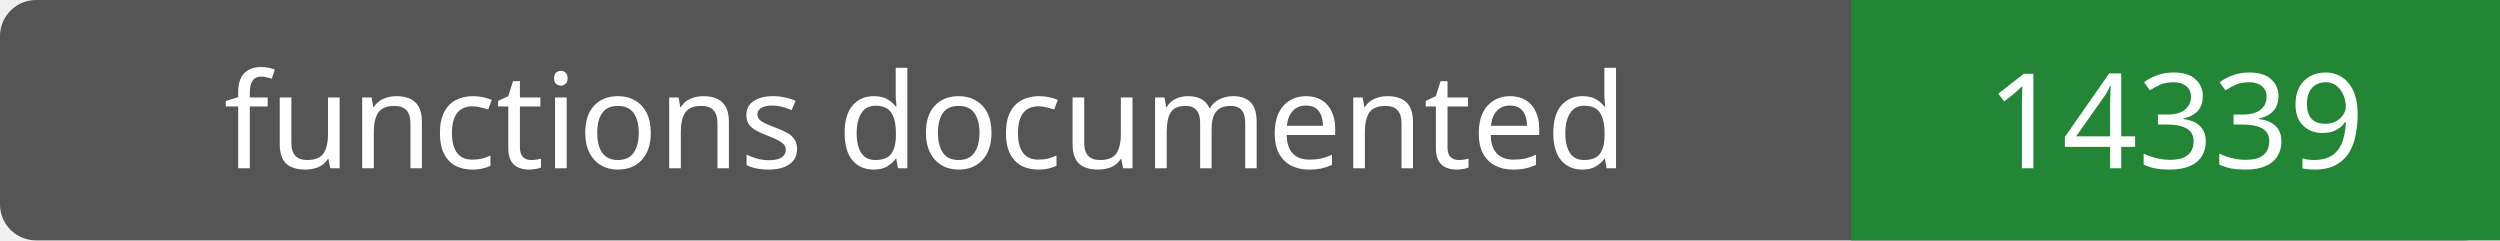
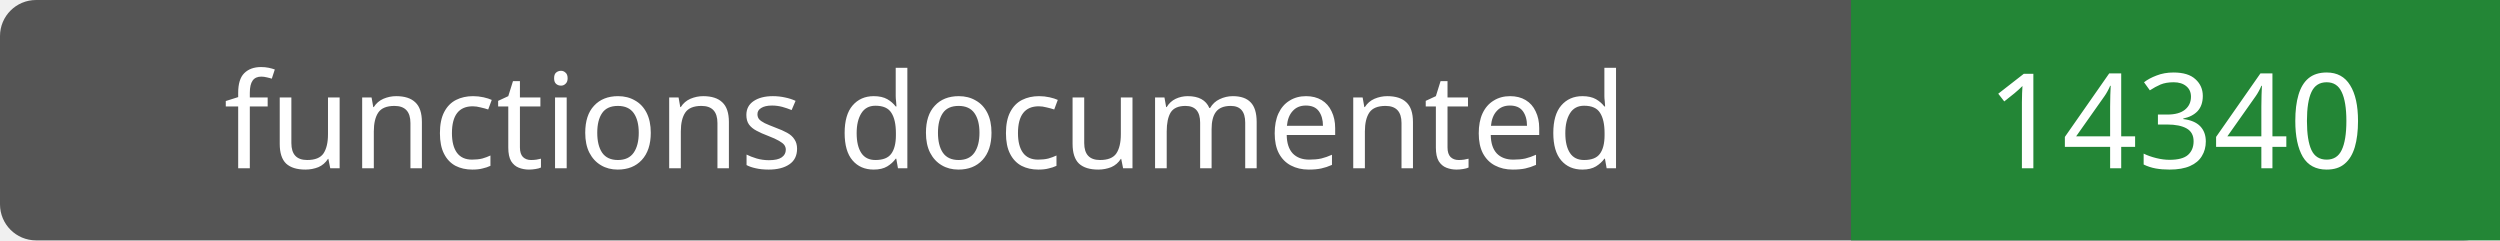
- <svg xmlns="http://www.w3.org/2000/svg" width="208" height="20" role="img" aria-label="functions documented: 14339">
+ <svg xmlns="http://www.w3.org/2000/svg" width="208" height="20" role="img" aria-label="functions documented: 14340">
  <rect width="208" height="20" rx="3" fill="#555" />
  <path fill="#238636" d="M154 0h54v20H154z" />
  <g fill="#fff" text-anchor="middle" font-family="Verdana,sans-serif" font-size="11">
    <text x="77.0" y="14">functions documented</text>
-     <text x="181.0" y="14">14339</text>
+     <text x="181.0" y="14">14340</text>
  </g>
</svg>
